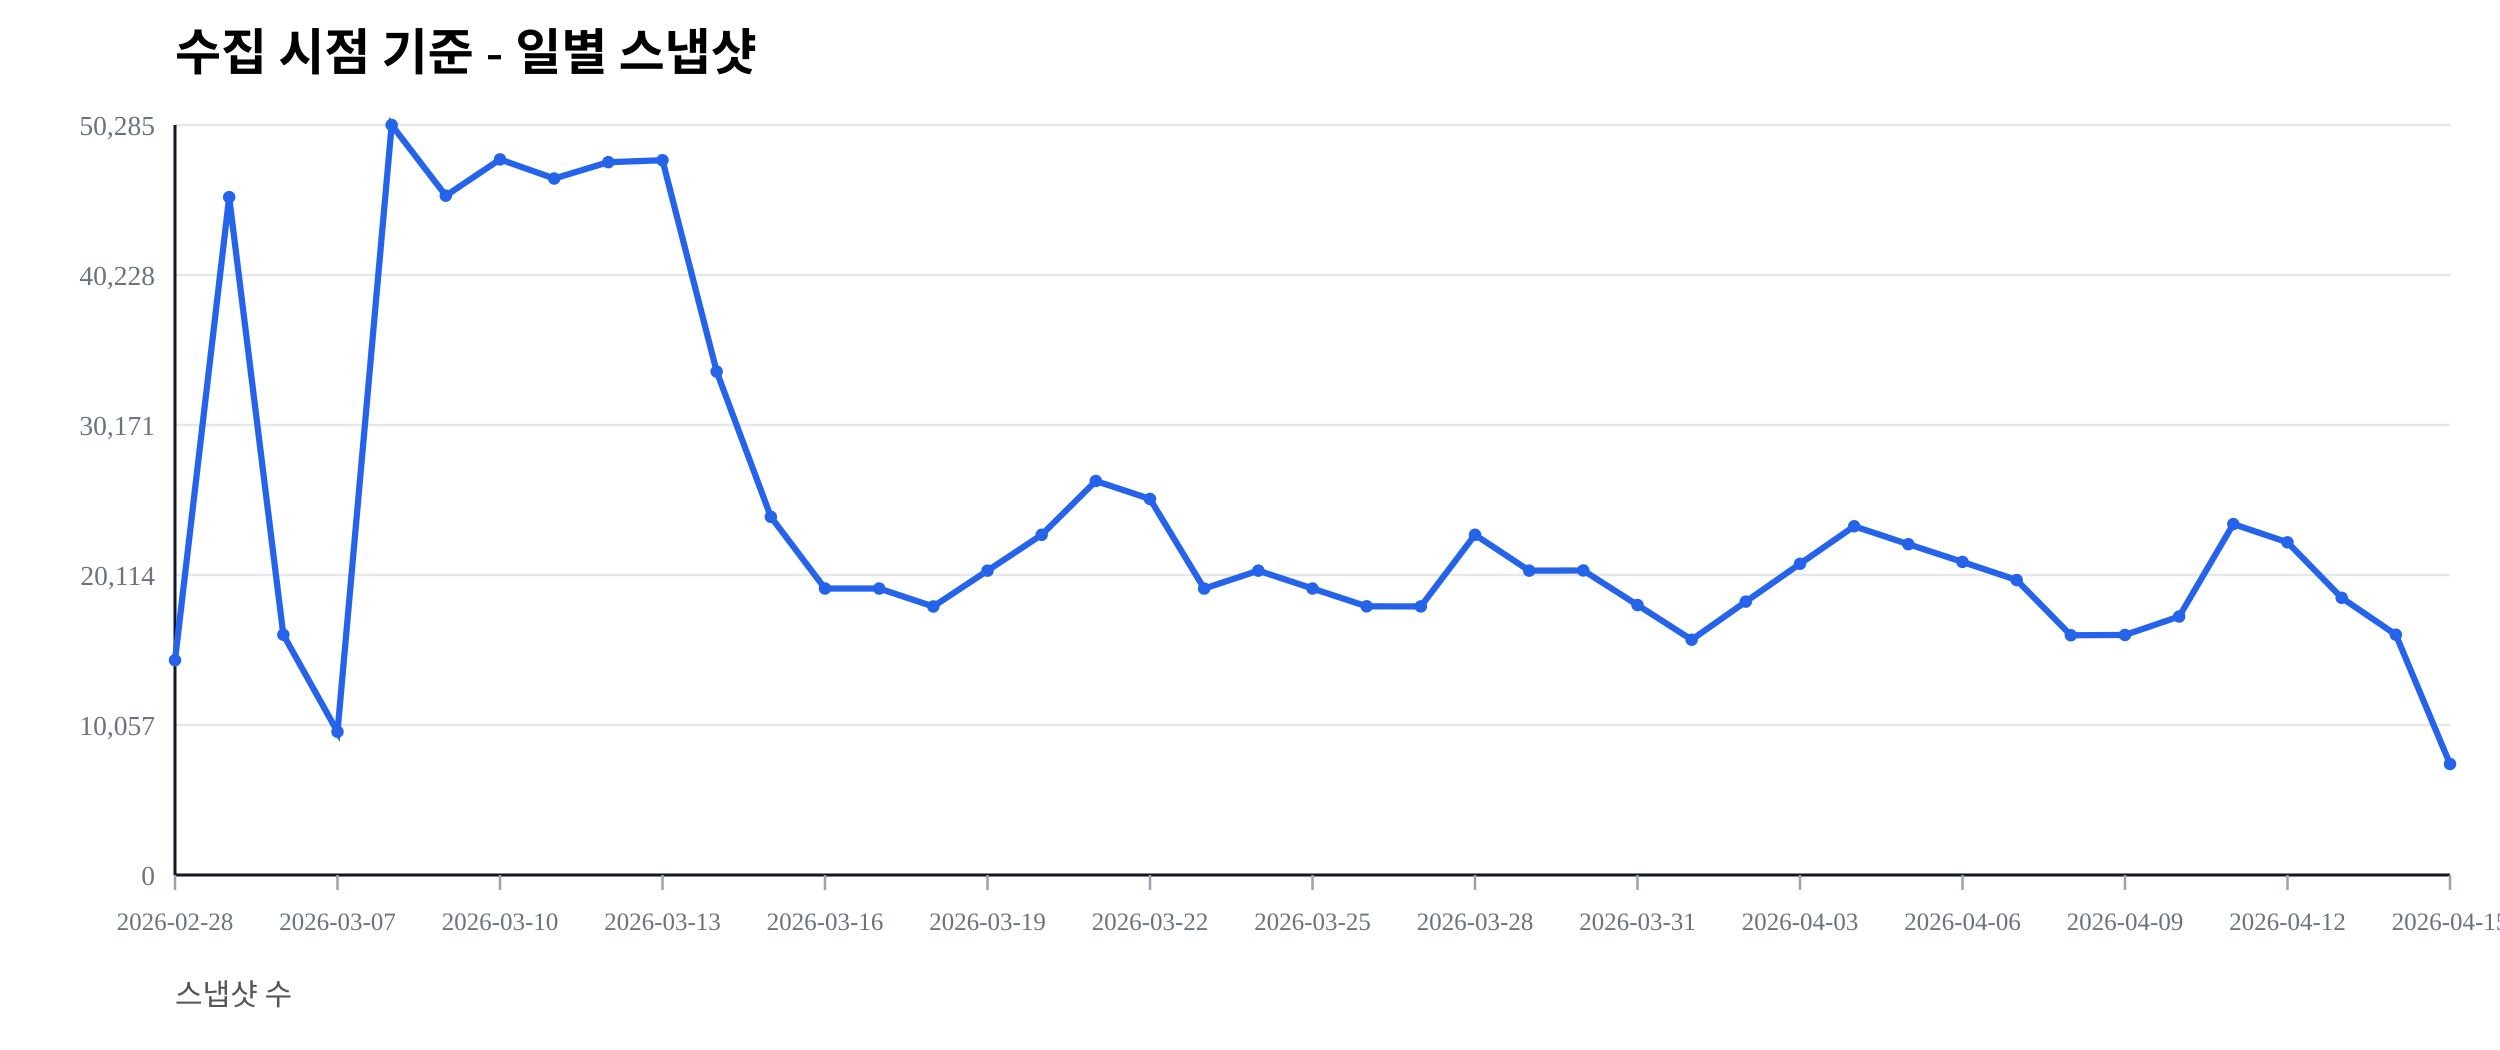
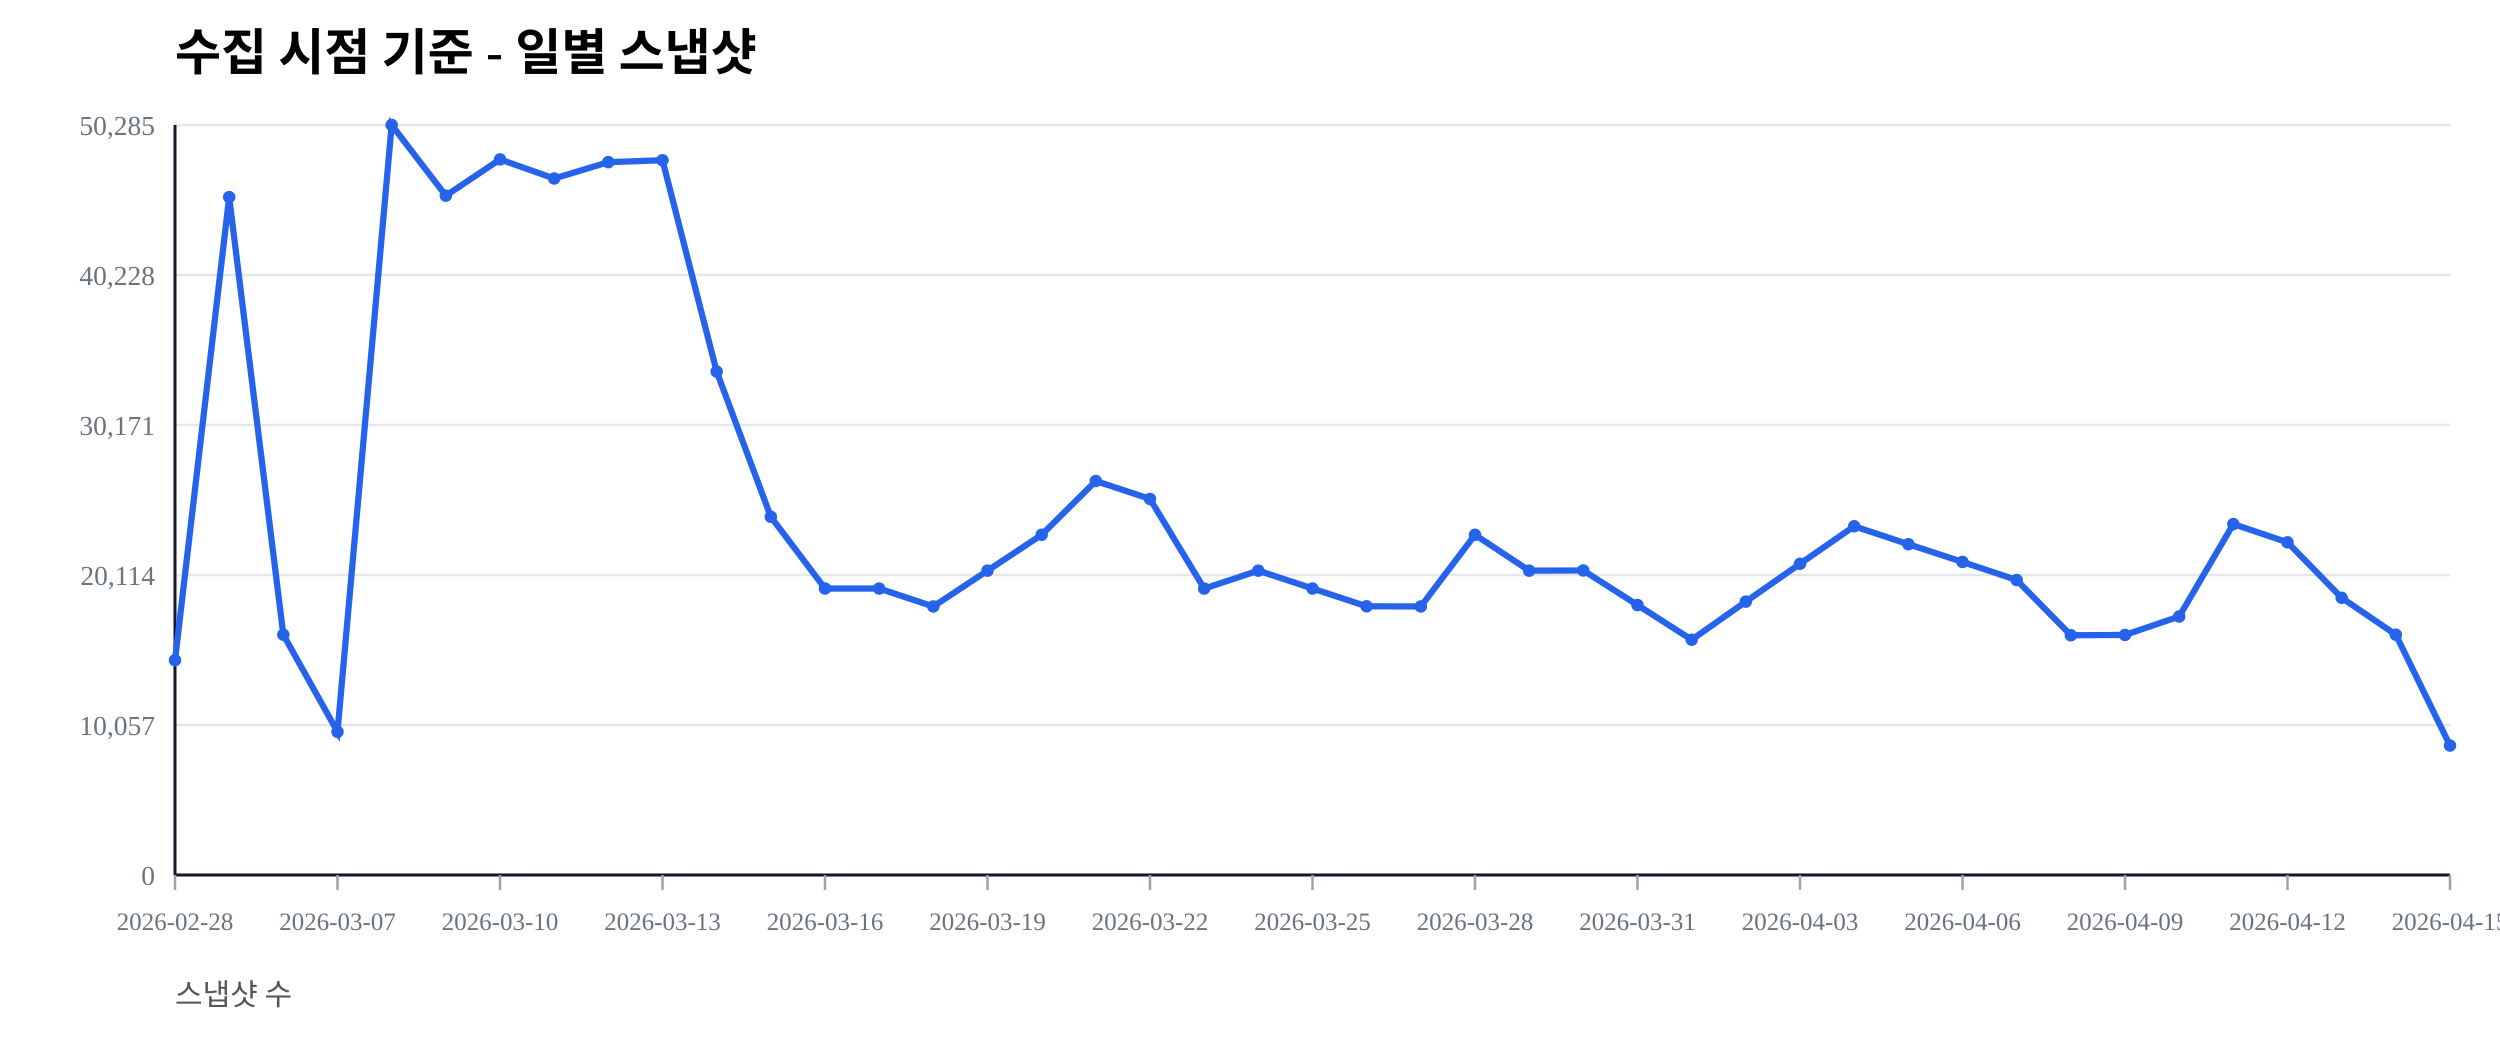
<svg xmlns="http://www.w3.org/2000/svg" width="1000" height="420" viewBox="0 0 1000 420">
  <rect width="100%" height="100%" fill="#ffffff" />
  <text x="70" y="28" font-size="20" font-weight="600">수집 시점 기준 - 일별 스냅샷</text>
  <text x="70" y="402" font-size="12" fill="#555">스냅샷 수</text>
  <line x1="70" y1="350.00" x2="980" y2="350.00" stroke="#e5e7eb" stroke-width="1" />
  <text x="62" y="354.00" font-size="11" fill="#6b7280" text-anchor="end">0</text>
  <line x1="70" y1="290.00" x2="980" y2="290.00" stroke="#e5e7eb" stroke-width="1" />
  <text x="62" y="294.00" font-size="11" fill="#6b7280" text-anchor="end">10,057</text>
  <line x1="70" y1="230.00" x2="980" y2="230.00" stroke="#e5e7eb" stroke-width="1" />
  <text x="62" y="234.00" font-size="11" fill="#6b7280" text-anchor="end">20,114</text>
  <line x1="70" y1="170.00" x2="980" y2="170.00" stroke="#e5e7eb" stroke-width="1" />
  <text x="62" y="174.00" font-size="11" fill="#6b7280" text-anchor="end">30,171</text>
  <line x1="70" y1="110.00" x2="980" y2="110.00" stroke="#e5e7eb" stroke-width="1" />
  <text x="62" y="114.00" font-size="11" fill="#6b7280" text-anchor="end">40,228</text>
  <line x1="70" y1="50.00" x2="980" y2="50.00" stroke="#e5e7eb" stroke-width="1" />
  <text x="62" y="54.00" font-size="11" fill="#6b7280" text-anchor="end">50,285</text>
  <line x1="70" y1="350" x2="980" y2="350" stroke="#111827" stroke-width="1.2" />
  <line x1="70" y1="50" x2="70" y2="350" stroke="#111827" stroke-width="1.2" />
  <line x1="70.00" y1="350" x2="70.00" y2="356" stroke="#9ca3af" stroke-width="1" />
  <text x="70.00" y="372" font-size="10" fill="#6b7280" text-anchor="middle">2026-02-28</text>
  <line x1="135.00" y1="350" x2="135.00" y2="356" stroke="#9ca3af" stroke-width="1" />
  <text x="135.00" y="372" font-size="10" fill="#6b7280" text-anchor="middle">2026-03-07</text>
  <line x1="200.00" y1="350" x2="200.00" y2="356" stroke="#9ca3af" stroke-width="1" />
  <text x="200.00" y="372" font-size="10" fill="#6b7280" text-anchor="middle">2026-03-10</text>
  <line x1="265.00" y1="350" x2="265.00" y2="356" stroke="#9ca3af" stroke-width="1" />
  <text x="265.00" y="372" font-size="10" fill="#6b7280" text-anchor="middle">2026-03-13</text>
  <line x1="330.00" y1="350" x2="330.00" y2="356" stroke="#9ca3af" stroke-width="1" />
  <text x="330.00" y="372" font-size="10" fill="#6b7280" text-anchor="middle">2026-03-16</text>
  <line x1="395.00" y1="350" x2="395.00" y2="356" stroke="#9ca3af" stroke-width="1" />
  <text x="395.00" y="372" font-size="10" fill="#6b7280" text-anchor="middle">2026-03-19</text>
  <line x1="460.00" y1="350" x2="460.00" y2="356" stroke="#9ca3af" stroke-width="1" />
  <text x="460.00" y="372" font-size="10" fill="#6b7280" text-anchor="middle">2026-03-22</text>
  <line x1="525.00" y1="350" x2="525.00" y2="356" stroke="#9ca3af" stroke-width="1" />
  <text x="525.00" y="372" font-size="10" fill="#6b7280" text-anchor="middle">2026-03-25</text>
  <line x1="590.00" y1="350" x2="590.00" y2="356" stroke="#9ca3af" stroke-width="1" />
  <text x="590.00" y="372" font-size="10" fill="#6b7280" text-anchor="middle">2026-03-28</text>
  <line x1="655.00" y1="350" x2="655.00" y2="356" stroke="#9ca3af" stroke-width="1" />
  <text x="655.00" y="372" font-size="10" fill="#6b7280" text-anchor="middle">2026-03-31</text>
  <line x1="720.00" y1="350" x2="720.00" y2="356" stroke="#9ca3af" stroke-width="1" />
  <text x="720.00" y="372" font-size="10" fill="#6b7280" text-anchor="middle">2026-04-03</text>
  <line x1="785.00" y1="350" x2="785.00" y2="356" stroke="#9ca3af" stroke-width="1" />
  <text x="785.00" y="372" font-size="10" fill="#6b7280" text-anchor="middle">2026-04-06</text>
  <line x1="850.00" y1="350" x2="850.00" y2="356" stroke="#9ca3af" stroke-width="1" />
  <text x="850.00" y="372" font-size="10" fill="#6b7280" text-anchor="middle">2026-04-09</text>
  <line x1="915.00" y1="350" x2="915.00" y2="356" stroke="#9ca3af" stroke-width="1" />
  <text x="915.00" y="372" font-size="10" fill="#6b7280" text-anchor="middle">2026-04-12</text>
  <line x1="980.00" y1="350" x2="980.00" y2="356" stroke="#9ca3af" stroke-width="1" />
  <text x="980.00" y="372" font-size="10" fill="#6b7280" text-anchor="middle">2026-04-15</text>
-   <polyline fill="none" stroke="#2563eb" stroke-width="2.5" points="70.00,264.08 91.67,78.85 113.33,253.89 135.00,292.71 156.67,50.00 178.33,78.27 200.00,63.76 221.67,71.41 243.33,64.86 265.00,64.10 286.67,148.63 308.33,206.71 330.00,235.41 351.67,235.42 373.33,242.59 395.00,228.26 416.67,213.91 438.33,192.40 460.00,199.59 481.67,235.43 503.33,228.26 525.00,235.41 546.67,242.53 568.33,242.57 590.00,213.92 611.67,228.26 633.33,228.19 655.00,242.02 676.67,255.89 698.33,240.65 720.00,225.52 741.67,210.50 763.33,217.69 785.00,224.77 806.67,232.02 828.33,254.10 850.00,253.98 871.67,246.60 893.33,209.63 915.00,216.93 936.67,239.12 958.33,253.88 980.00,305.61" />
+   <polyline fill="none" stroke="#2563eb" stroke-width="2.5" points="70.00,264.08 91.67,78.85 113.33,253.89 135.00,292.71 156.67,50.00 178.33,78.27 200.00,63.76 221.67,71.41 243.33,64.86 265.00,64.10 286.67,148.63 308.33,206.71 330.00,235.41 351.67,235.42 373.33,242.59 395.00,228.26 416.67,213.91 438.33,192.40 460.00,199.59 481.67,235.43 503.33,228.26 525.00,235.41 546.67,242.53 568.33,242.57 590.00,213.92 611.67,228.26 633.33,228.19 655.00,242.02 676.67,255.89 698.33,240.65 720.00,225.52 741.67,210.50 763.33,217.69 785.00,224.77 806.67,232.02 828.33,254.10 850.00,253.98 871.67,246.60 893.33,209.63 915.00,216.93 936.67,239.12 958.33,253.88 980.00,298.22" />
  <circle cx="70.00" cy="264.08" r="2.5" fill="#2563eb" />
  <circle cx="91.67" cy="78.85" r="2.5" fill="#2563eb" />
  <circle cx="113.33" cy="253.89" r="2.5" fill="#2563eb" />
  <circle cx="135.00" cy="292.71" r="2.5" fill="#2563eb" />
  <circle cx="156.67" cy="50.00" r="2.5" fill="#2563eb" />
  <circle cx="178.33" cy="78.27" r="2.5" fill="#2563eb" />
  <circle cx="200.00" cy="63.76" r="2.5" fill="#2563eb" />
  <circle cx="221.67" cy="71.41" r="2.5" fill="#2563eb" />
  <circle cx="243.33" cy="64.86" r="2.5" fill="#2563eb" />
  <circle cx="265.00" cy="64.10" r="2.5" fill="#2563eb" />
  <circle cx="286.67" cy="148.63" r="2.5" fill="#2563eb" />
  <circle cx="308.33" cy="206.71" r="2.5" fill="#2563eb" />
  <circle cx="330.00" cy="235.41" r="2.5" fill="#2563eb" />
  <circle cx="351.67" cy="235.42" r="2.5" fill="#2563eb" />
  <circle cx="373.33" cy="242.59" r="2.5" fill="#2563eb" />
  <circle cx="395.00" cy="228.26" r="2.5" fill="#2563eb" />
  <circle cx="416.67" cy="213.91" r="2.5" fill="#2563eb" />
  <circle cx="438.33" cy="192.40" r="2.5" fill="#2563eb" />
  <circle cx="460.00" cy="199.59" r="2.5" fill="#2563eb" />
  <circle cx="481.67" cy="235.43" r="2.5" fill="#2563eb" />
  <circle cx="503.33" cy="228.26" r="2.5" fill="#2563eb" />
  <circle cx="525.00" cy="235.41" r="2.5" fill="#2563eb" />
  <circle cx="546.67" cy="242.53" r="2.5" fill="#2563eb" />
  <circle cx="568.33" cy="242.57" r="2.5" fill="#2563eb" />
  <circle cx="590.00" cy="213.92" r="2.5" fill="#2563eb" />
  <circle cx="611.67" cy="228.26" r="2.5" fill="#2563eb" />
  <circle cx="633.33" cy="228.19" r="2.5" fill="#2563eb" />
  <circle cx="655.00" cy="242.02" r="2.5" fill="#2563eb" />
  <circle cx="676.67" cy="255.89" r="2.5" fill="#2563eb" />
  <circle cx="698.33" cy="240.65" r="2.5" fill="#2563eb" />
  <circle cx="720.00" cy="225.52" r="2.5" fill="#2563eb" />
  <circle cx="741.67" cy="210.50" r="2.5" fill="#2563eb" />
  <circle cx="763.33" cy="217.69" r="2.5" fill="#2563eb" />
  <circle cx="785.00" cy="224.77" r="2.5" fill="#2563eb" />
  <circle cx="806.67" cy="232.02" r="2.5" fill="#2563eb" />
  <circle cx="828.33" cy="254.10" r="2.5" fill="#2563eb" />
  <circle cx="850.00" cy="253.98" r="2.5" fill="#2563eb" />
  <circle cx="871.67" cy="246.60" r="2.5" fill="#2563eb" />
  <circle cx="893.33" cy="209.63" r="2.5" fill="#2563eb" />
  <circle cx="915.00" cy="216.93" r="2.5" fill="#2563eb" />
  <circle cx="936.67" cy="239.12" r="2.5" fill="#2563eb" />
  <circle cx="958.33" cy="253.88" r="2.5" fill="#2563eb" />
-   <circle cx="980.00" cy="305.61" r="2.5" fill="#2563eb" />
+   <circle cx="980.00" cy="298.22" r="2.5" fill="#2563eb" />
</svg>
